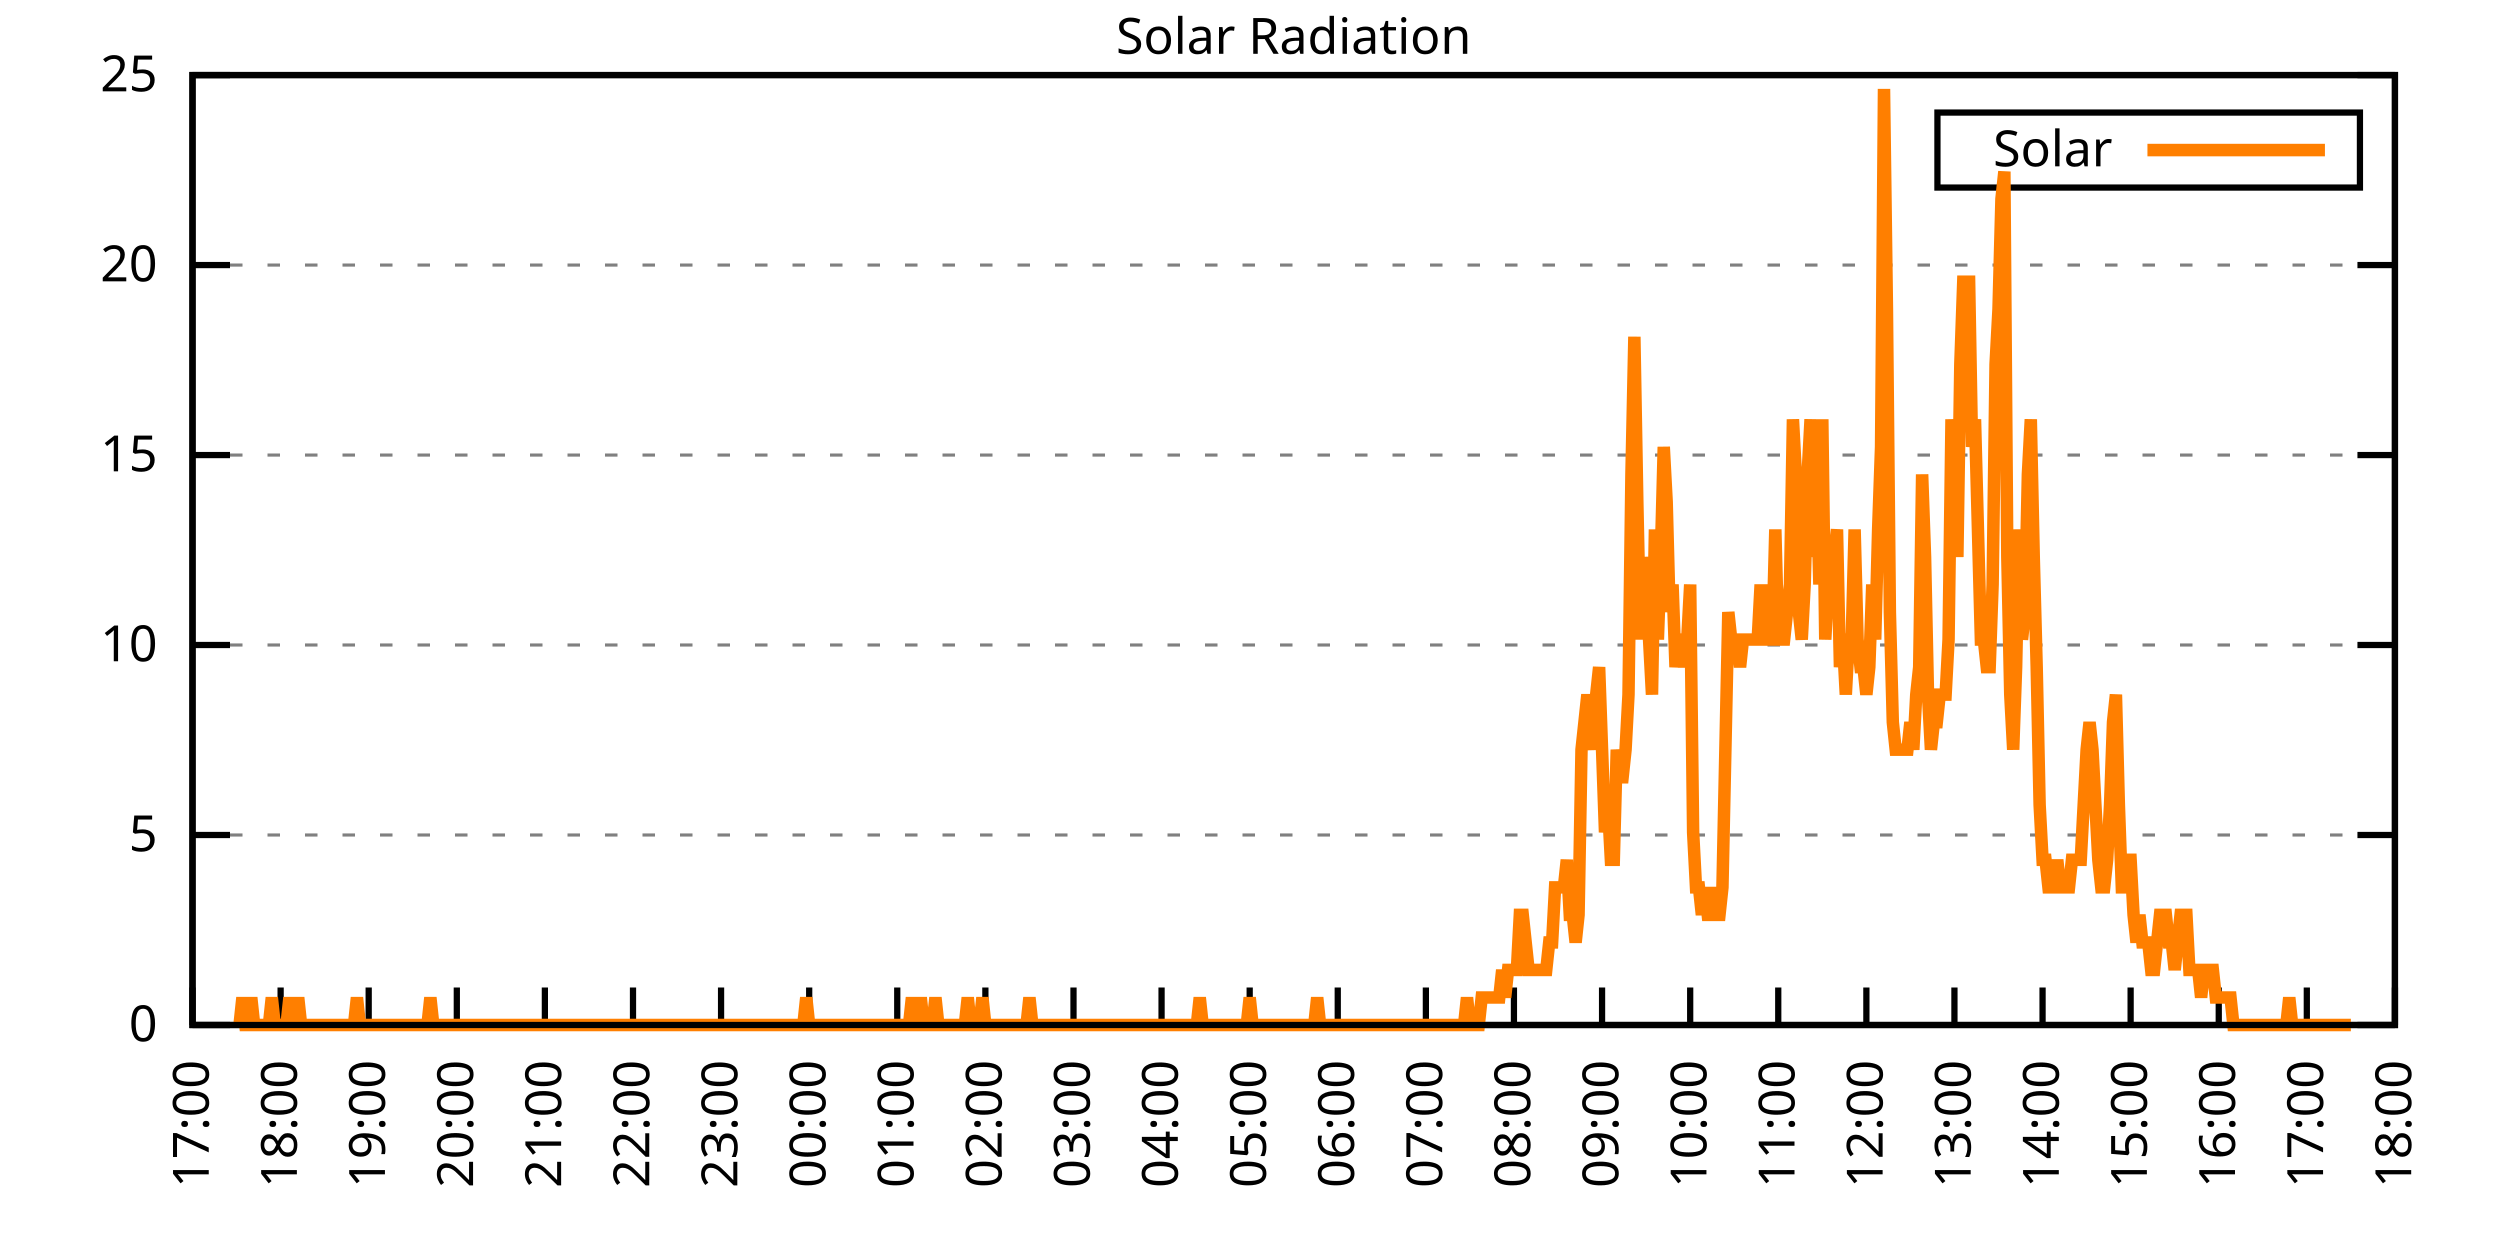
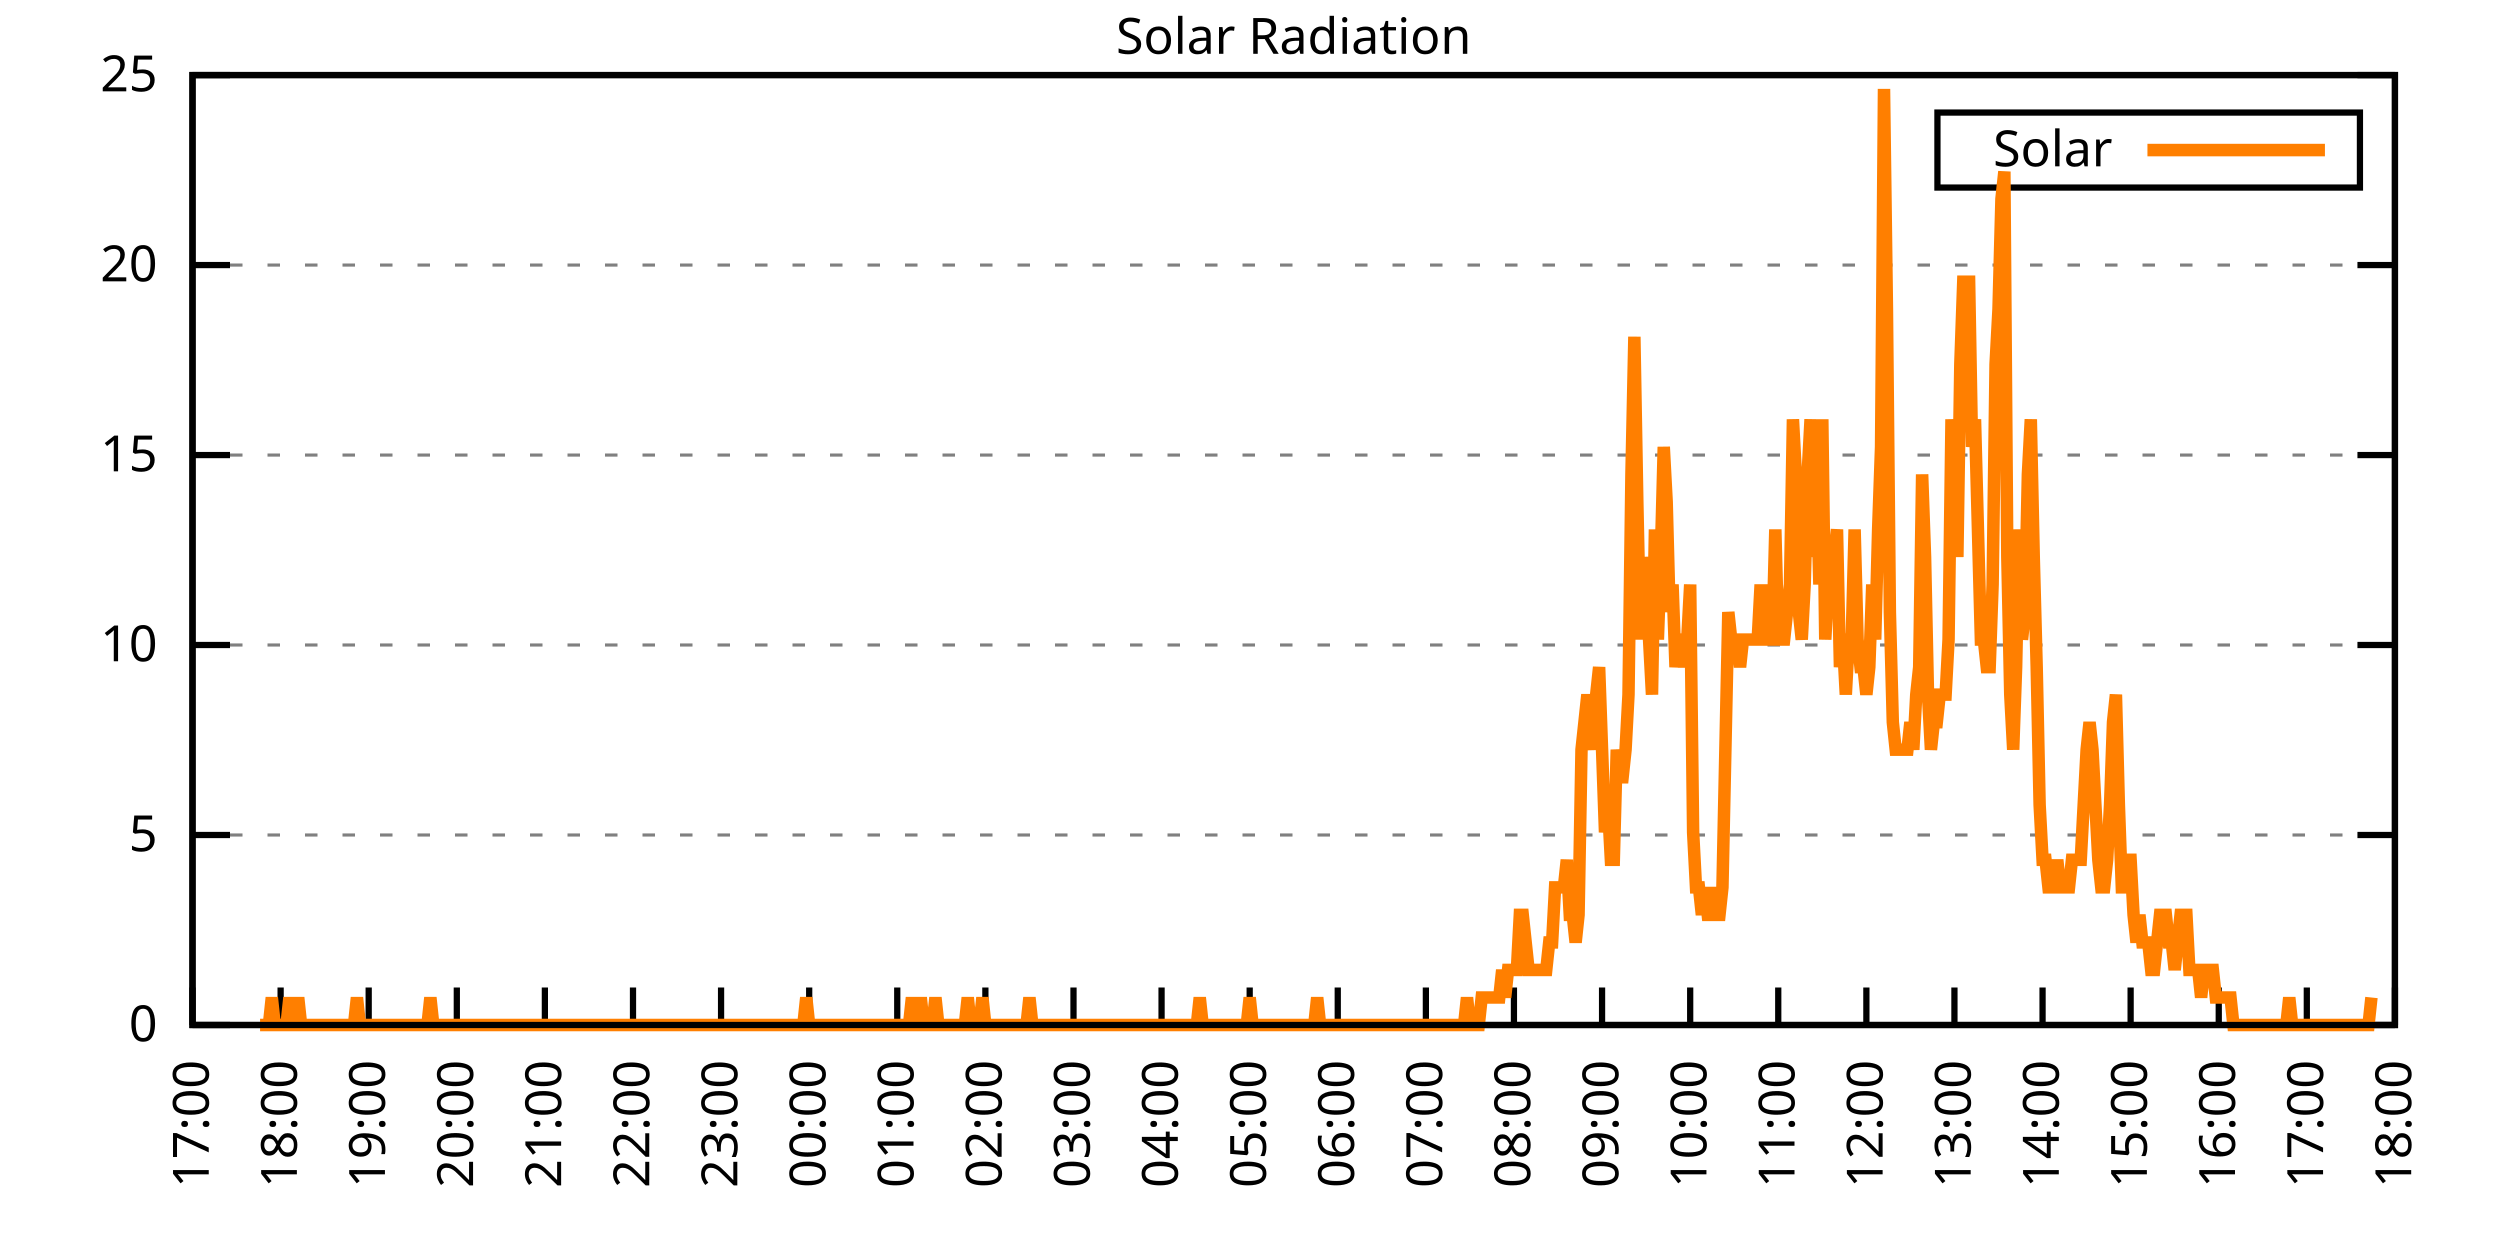
<svg xmlns="http://www.w3.org/2000/svg" xmlns:xlink="http://www.w3.org/1999/xlink" width="400" height="200" viewBox="0 0 400 200">
  <g id="gnuplot_canvas">
    <rect x="0" y="0" width="400" height="200" fill="none" />
    <defs>
      <circle id="gpDot" r="0.5" stroke-width="0.5" stroke="currentColor" />
      <path id="gpPt0" stroke-width="0.333" stroke="currentColor" d="M-1,0 h2 M0,-1 v2" />
      <path id="gpPt1" stroke-width="0.333" stroke="currentColor" d="M-1,-1 L1,1 M1,-1 L-1,1" />
      <path id="gpPt2" stroke-width="0.333" stroke="currentColor" d="M-1,0 L1,0 M0,-1 L0,1 M-1,-1 L1,1 M-1,1 L1,-1" />
      <rect id="gpPt3" stroke-width="0.333" stroke="currentColor" x="-1" y="-1" width="2" height="2" />
      <rect id="gpPt4" stroke-width="0.333" stroke="currentColor" fill="currentColor" x="-1" y="-1" width="2" height="2" />
      <circle id="gpPt5" stroke-width="0.333" stroke="currentColor" cx="0" cy="0" r="1" />
      <use xlink:href="#gpPt5" id="gpPt6" fill="currentColor" stroke="none" />
      <path id="gpPt7" stroke-width="0.333" stroke="currentColor" d="M0,-1.33 L-1.33,0.67 L1.33,0.67 z" />
      <use xlink:href="#gpPt7" id="gpPt8" fill="currentColor" stroke="none" />
      <use xlink:href="#gpPt7" id="gpPt9" stroke="currentColor" transform="rotate(180)" />
      <use xlink:href="#gpPt9" id="gpPt10" fill="currentColor" stroke="none" />
      <use xlink:href="#gpPt3" id="gpPt11" stroke="currentColor" transform="rotate(45)" />
      <use xlink:href="#gpPt11" id="gpPt12" fill="currentColor" stroke="none" />
      <path id="gpPt13" stroke-width="0.333" stroke="currentColor" d="M0,1.330 L1.265,0.411 L0.782,-1.067 L-0.782,-1.076 L-1.265,0.411 z" />
      <use xlink:href="#gpPt13" id="gpPt14" fill="currentColor" stroke="none" />
      <filter id="textbox" filterUnits="objectBoundingBox" x="0" y="0" height="1" width="1">
        <feFlood flood-color="white" flood-opacity="1" result="bgnd" />
        <feComposite in="SourceGraphic" in2="bgnd" operator="atop" />
      </filter>
      <filter id="greybox" filterUnits="objectBoundingBox" x="0" y="0" height="1" width="1">
        <feFlood flood-color="lightgrey" flood-opacity="1" result="grey" />
        <feComposite in="SourceGraphic" in2="grey" operator="atop" />
      </filter>
    </defs>
    <g fill="none" color="white" stroke="currentColor" stroke-width="1.00" stroke-linecap="butt" stroke-linejoin="miter">
</g>
    <g fill="none" color="black" stroke="currentColor" stroke-width="1.00" stroke-linecap="butt" stroke-linejoin="miter">
      <g stroke="none" shape-rendering="crispEdges">
        <polygon fill="rgb(255, 255, 255)" points="30.80,164.00 383.18,164.00 383.18,12.02 30.80,12.02 " />
      </g>
    </g>
    <g fill="none" color="black" stroke="currentColor" stroke-width="1.00" stroke-linecap="butt" stroke-linejoin="miter">
</g>
    <g fill="none" color="black" stroke="black" stroke-width="0.50" stroke-linecap="butt" stroke-linejoin="miter">
</g>
    <g fill="none" color="gray" stroke="currentColor" stroke-width="0.50" stroke-linecap="butt" stroke-linejoin="miter">
      <path stroke="gray" stroke-dasharray="2,4" class="gridline" d="M30.80,164.00 L383.19,164.00  " />
    </g>
    <g fill="none" color="gray" stroke="gray" stroke-width="1.00" stroke-linecap="butt" stroke-linejoin="miter">
</g>
    <g fill="none" color="black" stroke="currentColor" stroke-width="1.00" stroke-linecap="butt" stroke-linejoin="miter">
      <path stroke="black" d="M30.80,164.00 L36.80,164.00 M383.19,164.00 L377.19,164.00  " />
      <g transform="translate(25.20,166.60)" stroke="none" fill="black" font-family="Sans" font-size="8.00" text-anchor="end">
        <text>
          <tspan font-family="Sans"> 0</tspan>
        </text>
      </g>
    </g>
    <g fill="none" color="black" stroke="currentColor" stroke-width="1.00" stroke-linecap="butt" stroke-linejoin="miter">
</g>
    <g fill="none" color="black" stroke="black" stroke-width="0.50" stroke-linecap="butt" stroke-linejoin="miter">
</g>
    <g fill="none" color="gray" stroke="currentColor" stroke-width="0.50" stroke-linecap="butt" stroke-linejoin="miter">
      <path stroke="gray" stroke-dasharray="2,4" class="gridline" d="M30.80,133.60 L383.19,133.60  " />
    </g>
    <g fill="none" color="gray" stroke="gray" stroke-width="1.00" stroke-linecap="butt" stroke-linejoin="miter">
</g>
    <g fill="none" color="black" stroke="currentColor" stroke-width="1.00" stroke-linecap="butt" stroke-linejoin="miter">
      <path stroke="black" d="M30.80,133.60 L36.80,133.60 M383.19,133.60 L377.19,133.60  " />
      <g transform="translate(25.20,136.20)" stroke="none" fill="black" font-family="Sans" font-size="8.00" text-anchor="end">
        <text>
          <tspan font-family="Sans"> 5</tspan>
        </text>
      </g>
    </g>
    <g fill="none" color="black" stroke="currentColor" stroke-width="1.00" stroke-linecap="butt" stroke-linejoin="miter">
</g>
    <g fill="none" color="black" stroke="black" stroke-width="0.50" stroke-linecap="butt" stroke-linejoin="miter">
</g>
    <g fill="none" color="gray" stroke="currentColor" stroke-width="0.50" stroke-linecap="butt" stroke-linejoin="miter">
      <path stroke="gray" stroke-dasharray="2,4" class="gridline" d="M30.80,103.20 L383.19,103.20  " />
    </g>
    <g fill="none" color="gray" stroke="gray" stroke-width="1.00" stroke-linecap="butt" stroke-linejoin="miter">
</g>
    <g fill="none" color="black" stroke="currentColor" stroke-width="1.00" stroke-linecap="butt" stroke-linejoin="miter">
      <path stroke="black" d="M30.80,103.20 L36.80,103.20 M383.19,103.20 L377.19,103.20  " />
      <g transform="translate(25.20,105.80)" stroke="none" fill="black" font-family="Sans" font-size="8.00" text-anchor="end">
        <text>
          <tspan font-family="Sans"> 10</tspan>
        </text>
      </g>
    </g>
    <g fill="none" color="black" stroke="currentColor" stroke-width="1.00" stroke-linecap="butt" stroke-linejoin="miter">
</g>
    <g fill="none" color="black" stroke="black" stroke-width="0.50" stroke-linecap="butt" stroke-linejoin="miter">
</g>
    <g fill="none" color="gray" stroke="currentColor" stroke-width="0.50" stroke-linecap="butt" stroke-linejoin="miter">
      <path stroke="gray" stroke-dasharray="2,4" class="gridline" d="M30.80,72.81 L383.19,72.81  " />
    </g>
    <g fill="none" color="gray" stroke="gray" stroke-width="1.00" stroke-linecap="butt" stroke-linejoin="miter">
</g>
    <g fill="none" color="black" stroke="currentColor" stroke-width="1.00" stroke-linecap="butt" stroke-linejoin="miter">
      <path stroke="black" d="M30.80,72.81 L36.80,72.81 M383.19,72.81 L377.19,72.81  " />
      <g transform="translate(25.20,75.41)" stroke="none" fill="black" font-family="Sans" font-size="8.00" text-anchor="end">
        <text>
          <tspan font-family="Sans"> 15</tspan>
        </text>
      </g>
    </g>
    <g fill="none" color="black" stroke="currentColor" stroke-width="1.00" stroke-linecap="butt" stroke-linejoin="miter">
</g>
    <g fill="none" color="black" stroke="black" stroke-width="0.50" stroke-linecap="butt" stroke-linejoin="miter">
</g>
    <g fill="none" color="gray" stroke="currentColor" stroke-width="0.50" stroke-linecap="butt" stroke-linejoin="miter">
      <path stroke="gray" stroke-dasharray="2,4" class="gridline" d="M30.80,42.41 L383.19,42.41  " />
    </g>
    <g fill="none" color="gray" stroke="gray" stroke-width="1.00" stroke-linecap="butt" stroke-linejoin="miter">
</g>
    <g fill="none" color="black" stroke="currentColor" stroke-width="1.00" stroke-linecap="butt" stroke-linejoin="miter">
      <path stroke="black" d="M30.80,42.41 L36.80,42.41 M383.19,42.41 L377.19,42.41  " />
      <g transform="translate(25.20,45.01)" stroke="none" fill="black" font-family="Sans" font-size="8.00" text-anchor="end">
        <text>
          <tspan font-family="Sans"> 20</tspan>
        </text>
      </g>
    </g>
    <g fill="none" color="black" stroke="currentColor" stroke-width="1.00" stroke-linecap="butt" stroke-linejoin="miter">
</g>
    <g fill="none" color="black" stroke="black" stroke-width="0.50" stroke-linecap="butt" stroke-linejoin="miter">
</g>
    <g fill="none" color="gray" stroke="currentColor" stroke-width="0.50" stroke-linecap="butt" stroke-linejoin="miter">
      <path stroke="gray" stroke-dasharray="2,4" class="gridline" d="M30.80,12.01 L383.19,12.01  " />
    </g>
    <g fill="none" color="gray" stroke="gray" stroke-width="1.00" stroke-linecap="butt" stroke-linejoin="miter">
</g>
    <g fill="none" color="black" stroke="currentColor" stroke-width="1.00" stroke-linecap="butt" stroke-linejoin="miter">
      <path stroke="black" d="M30.80,12.01 L36.80,12.01 M383.19,12.01 L377.19,12.01  " />
      <g transform="translate(25.20,14.61)" stroke="none" fill="black" font-family="Sans" font-size="8.00" text-anchor="end">
        <text>
          <tspan font-family="Sans"> 25</tspan>
        </text>
      </g>
    </g>
    <g fill="none" color="black" stroke="currentColor" stroke-width="1.00" stroke-linecap="butt" stroke-linejoin="miter">
      <path stroke="black" d="M30.80,164.00 L30.80,158.00  " />
      <g transform="translate(33.40,169.60) rotate(270.00)" stroke="none" fill="black" font-family="Sans" font-size="8.00" text-anchor="end">
        <text>
          <tspan font-family="Sans">17:00</tspan>
        </text>
      </g>
    </g>
    <g fill="none" color="black" stroke="currentColor" stroke-width="1.00" stroke-linecap="butt" stroke-linejoin="miter">
      <path stroke="black" d="M44.90,164.00 L44.90,158.00  " />
      <g transform="translate(47.50,169.60) rotate(270.00)" stroke="none" fill="black" font-family="Sans" font-size="8.00" text-anchor="end">
        <text>
          <tspan font-family="Sans">18:00</tspan>
        </text>
      </g>
    </g>
    <g fill="none" color="black" stroke="currentColor" stroke-width="1.00" stroke-linecap="butt" stroke-linejoin="miter">
      <path stroke="black" d="M58.99,164.00 L58.99,158.00  " />
      <g transform="translate(61.59,169.60) rotate(270.00)" stroke="none" fill="black" font-family="Sans" font-size="8.00" text-anchor="end">
        <text>
          <tspan font-family="Sans">19:00</tspan>
        </text>
      </g>
    </g>
    <g fill="none" color="black" stroke="currentColor" stroke-width="1.00" stroke-linecap="butt" stroke-linejoin="miter">
      <path stroke="black" d="M73.09,164.00 L73.09,158.00  " />
      <g transform="translate(75.69,169.60) rotate(270.00)" stroke="none" fill="black" font-family="Sans" font-size="8.00" text-anchor="end">
        <text>
          <tspan font-family="Sans">20:00</tspan>
        </text>
      </g>
    </g>
    <g fill="none" color="black" stroke="currentColor" stroke-width="1.00" stroke-linecap="butt" stroke-linejoin="miter">
      <path stroke="black" d="M87.18,164.00 L87.18,158.00  " />
      <g transform="translate(89.78,169.60) rotate(270.00)" stroke="none" fill="black" font-family="Sans" font-size="8.00" text-anchor="end">
        <text>
          <tspan font-family="Sans">21:00</tspan>
        </text>
      </g>
    </g>
    <g fill="none" color="black" stroke="currentColor" stroke-width="1.00" stroke-linecap="butt" stroke-linejoin="miter">
      <path stroke="black" d="M101.28,164.00 L101.28,158.00  " />
      <g transform="translate(103.88,169.60) rotate(270.00)" stroke="none" fill="black" font-family="Sans" font-size="8.00" text-anchor="end">
        <text>
          <tspan font-family="Sans">22:00</tspan>
        </text>
      </g>
    </g>
    <g fill="none" color="black" stroke="currentColor" stroke-width="1.00" stroke-linecap="butt" stroke-linejoin="miter">
      <path stroke="black" d="M115.37,164.00 L115.37,158.00  " />
      <g transform="translate(117.97,169.60) rotate(270.00)" stroke="none" fill="black" font-family="Sans" font-size="8.00" text-anchor="end">
        <text>
          <tspan font-family="Sans">23:00</tspan>
        </text>
      </g>
    </g>
    <g fill="none" color="black" stroke="currentColor" stroke-width="1.00" stroke-linecap="butt" stroke-linejoin="miter">
      <path stroke="black" d="M129.47,164.00 L129.47,158.00  " />
      <g transform="translate(132.07,169.60) rotate(270.00)" stroke="none" fill="black" font-family="Sans" font-size="8.00" text-anchor="end">
        <text>
          <tspan font-family="Sans">00:00</tspan>
        </text>
      </g>
    </g>
    <g fill="none" color="black" stroke="currentColor" stroke-width="1.00" stroke-linecap="butt" stroke-linejoin="miter">
      <path stroke="black" d="M143.56,164.00 L143.56,158.00  " />
      <g transform="translate(146.16,169.60) rotate(270.00)" stroke="none" fill="black" font-family="Sans" font-size="8.00" text-anchor="end">
        <text>
          <tspan font-family="Sans">01:00</tspan>
        </text>
      </g>
    </g>
    <g fill="none" color="black" stroke="currentColor" stroke-width="1.00" stroke-linecap="butt" stroke-linejoin="miter">
      <path stroke="black" d="M157.66,164.00 L157.66,158.00  " />
      <g transform="translate(160.26,169.60) rotate(270.00)" stroke="none" fill="black" font-family="Sans" font-size="8.00" text-anchor="end">
        <text>
          <tspan font-family="Sans">02:00</tspan>
        </text>
      </g>
    </g>
    <g fill="none" color="black" stroke="currentColor" stroke-width="1.00" stroke-linecap="butt" stroke-linejoin="miter">
      <path stroke="black" d="M171.76,164.00 L171.76,158.00  " />
      <g transform="translate(174.36,169.60) rotate(270.00)" stroke="none" fill="black" font-family="Sans" font-size="8.00" text-anchor="end">
        <text>
          <tspan font-family="Sans">03:00</tspan>
        </text>
      </g>
    </g>
    <g fill="none" color="black" stroke="currentColor" stroke-width="1.00" stroke-linecap="butt" stroke-linejoin="miter">
      <path stroke="black" d="M185.85,164.00 L185.85,158.00  " />
      <g transform="translate(188.45,169.60) rotate(270.00)" stroke="none" fill="black" font-family="Sans" font-size="8.00" text-anchor="end">
        <text>
          <tspan font-family="Sans">04:00</tspan>
        </text>
      </g>
    </g>
    <g fill="none" color="black" stroke="currentColor" stroke-width="1.00" stroke-linecap="butt" stroke-linejoin="miter">
      <path stroke="black" d="M199.95,164.00 L199.95,158.00  " />
      <g transform="translate(202.55,169.60) rotate(270.00)" stroke="none" fill="black" font-family="Sans" font-size="8.00" text-anchor="end">
        <text>
          <tspan font-family="Sans">05:00</tspan>
        </text>
      </g>
    </g>
    <g fill="none" color="black" stroke="currentColor" stroke-width="1.00" stroke-linecap="butt" stroke-linejoin="miter">
      <path stroke="black" d="M214.04,164.00 L214.04,158.00  " />
      <g transform="translate(216.64,169.60) rotate(270.00)" stroke="none" fill="black" font-family="Sans" font-size="8.00" text-anchor="end">
        <text>
          <tspan font-family="Sans">06:00</tspan>
        </text>
      </g>
    </g>
    <g fill="none" color="black" stroke="currentColor" stroke-width="1.00" stroke-linecap="butt" stroke-linejoin="miter">
      <path stroke="black" d="M228.14,164.00 L228.14,158.00  " />
      <g transform="translate(230.74,169.60) rotate(270.00)" stroke="none" fill="black" font-family="Sans" font-size="8.00" text-anchor="end">
        <text>
          <tspan font-family="Sans">07:00</tspan>
        </text>
      </g>
    </g>
    <g fill="none" color="black" stroke="currentColor" stroke-width="1.00" stroke-linecap="butt" stroke-linejoin="miter">
      <path stroke="black" d="M242.23,164.00 L242.23,158.00  " />
      <g transform="translate(244.83,169.60) rotate(270.00)" stroke="none" fill="black" font-family="Sans" font-size="8.00" text-anchor="end">
        <text>
          <tspan font-family="Sans">08:00</tspan>
        </text>
      </g>
    </g>
    <g fill="none" color="black" stroke="currentColor" stroke-width="1.00" stroke-linecap="butt" stroke-linejoin="miter">
      <path stroke="black" d="M256.33,164.00 L256.33,158.00  " />
      <g transform="translate(258.93,169.60) rotate(270.00)" stroke="none" fill="black" font-family="Sans" font-size="8.00" text-anchor="end">
        <text>
          <tspan font-family="Sans">09:00</tspan>
        </text>
      </g>
    </g>
    <g fill="none" color="black" stroke="currentColor" stroke-width="1.00" stroke-linecap="butt" stroke-linejoin="miter">
      <path stroke="black" d="M270.43,164.00 L270.43,158.00  " />
      <g transform="translate(273.03,169.60) rotate(270.00)" stroke="none" fill="black" font-family="Sans" font-size="8.00" text-anchor="end">
        <text>
          <tspan font-family="Sans">10:00</tspan>
        </text>
      </g>
    </g>
    <g fill="none" color="black" stroke="currentColor" stroke-width="1.00" stroke-linecap="butt" stroke-linejoin="miter">
      <path stroke="black" d="M284.52,164.00 L284.52,158.00  " />
      <g transform="translate(287.12,169.60) rotate(270.00)" stroke="none" fill="black" font-family="Sans" font-size="8.00" text-anchor="end">
        <text>
          <tspan font-family="Sans">11:00</tspan>
        </text>
      </g>
    </g>
    <g fill="none" color="black" stroke="currentColor" stroke-width="1.00" stroke-linecap="butt" stroke-linejoin="miter">
      <path stroke="black" d="M298.62,164.00 L298.62,158.00  " />
      <g transform="translate(301.22,169.60) rotate(270.00)" stroke="none" fill="black" font-family="Sans" font-size="8.00" text-anchor="end">
        <text>
          <tspan font-family="Sans">12:00</tspan>
        </text>
      </g>
    </g>
    <g fill="none" color="black" stroke="currentColor" stroke-width="1.00" stroke-linecap="butt" stroke-linejoin="miter">
      <path stroke="black" d="M312.71,164.00 L312.71,158.00  " />
      <g transform="translate(315.31,169.60) rotate(270.00)" stroke="none" fill="black" font-family="Sans" font-size="8.00" text-anchor="end">
        <text>
          <tspan font-family="Sans">13:00</tspan>
        </text>
      </g>
    </g>
    <g fill="none" color="black" stroke="currentColor" stroke-width="1.00" stroke-linecap="butt" stroke-linejoin="miter">
      <path stroke="black" d="M326.81,164.00 L326.81,158.00  " />
      <g transform="translate(329.41,169.60) rotate(270.00)" stroke="none" fill="black" font-family="Sans" font-size="8.00" text-anchor="end">
        <text>
          <tspan font-family="Sans">14:00</tspan>
        </text>
      </g>
    </g>
    <g fill="none" color="black" stroke="currentColor" stroke-width="1.00" stroke-linecap="butt" stroke-linejoin="miter">
      <path stroke="black" d="M340.90,164.00 L340.90,158.00  " />
      <g transform="translate(343.50,169.60) rotate(270.00)" stroke="none" fill="black" font-family="Sans" font-size="8.00" text-anchor="end">
        <text>
          <tspan font-family="Sans">15:00</tspan>
        </text>
      </g>
    </g>
    <g fill="none" color="black" stroke="currentColor" stroke-width="1.00" stroke-linecap="butt" stroke-linejoin="miter">
      <path stroke="black" d="M355.00,164.00 L355.00,158.00  " />
      <g transform="translate(357.60,169.60) rotate(270.00)" stroke="none" fill="black" font-family="Sans" font-size="8.00" text-anchor="end">
        <text>
          <tspan font-family="Sans">16:00</tspan>
        </text>
      </g>
    </g>
    <g fill="none" color="black" stroke="currentColor" stroke-width="1.00" stroke-linecap="butt" stroke-linejoin="miter">
      <path stroke="black" d="M369.09,164.00 L369.09,158.00  " />
      <g transform="translate(371.69,169.60) rotate(270.00)" stroke="none" fill="black" font-family="Sans" font-size="8.00" text-anchor="end">
        <text>
          <tspan font-family="Sans">17:00</tspan>
        </text>
      </g>
    </g>
    <g fill="none" color="black" stroke="currentColor" stroke-width="1.00" stroke-linecap="butt" stroke-linejoin="miter">
      <path stroke="black" d="M383.19,164.00 L383.19,158.00  " />
      <g transform="translate(385.79,169.60) rotate(270.00)" stroke="none" fill="black" font-family="Sans" font-size="8.00" text-anchor="end">
        <text>
          <tspan font-family="Sans">18:00</tspan>
        </text>
      </g>
    </g>
    <g fill="none" color="black" stroke="currentColor" stroke-width="1.00" stroke-linecap="butt" stroke-linejoin="miter">
</g>
    <g fill="none" color="black" stroke="currentColor" stroke-width="1.00" stroke-linecap="butt" stroke-linejoin="miter">
      <path stroke="black" d="M30.80,12.01 L30.80,164.00 L383.19,164.00 L383.19,12.01 L30.80,12.01 Z  " />
    </g>
    <g fill="none" color="black" stroke="currentColor" stroke-width="1.00" stroke-linecap="butt" stroke-linejoin="miter">
</g>
    <g fill="none" color="black" stroke="currentColor" stroke-width="1.00" stroke-linecap="butt" stroke-linejoin="miter">
      <path stroke="black" d="M309.99,30.01 L309.99,18.01 L377.59,18.01 L377.59,30.01 L309.99,30.01 Z  " />
    </g>
    <g id="Solar_Radiation_plot_1">
      <g fill="none" color="white" stroke="black" stroke-width="2.00" stroke-linecap="butt" stroke-linejoin="miter">
</g>
      <g fill="none" color="black" stroke="currentColor" stroke-width="2.00" stroke-linecap="butt" stroke-linejoin="miter">
        <g transform="translate(337.99,26.61)" stroke="none" fill="black" font-family="Sans" font-size="8.00" text-anchor="end">
          <text>
            <tspan font-family="Sans">Solar</tspan>
          </text>
        </g>
      </g>
      <g fill="none" color="black" stroke="currentColor" stroke-width="2.00" stroke-linecap="butt" stroke-linejoin="miter">
-         <path stroke="rgb(255, 127,   0)" d="M343.59,24.01 L371.99,24.01 M38.32,164.00 L38.79,159.60 L39.26,164.00 L39.73,164.00 L40.20,159.60 L40.67,164.00   L41.14,164.00 L41.61,164.00 L42.08,164.00 L42.55,164.00 L43.02,164.00 L43.49,159.60 L43.96,164.00 L44.43,164.00   L44.90,164.00 L45.37,164.00 L45.84,164.00 L46.31,159.60 L46.78,164.00 L47.24,164.00 L47.71,159.60 L48.18,164.00   L48.65,164.00 L49.12,164.00 L49.59,164.00 L50.06,164.00 L50.53,164.00 L51.00,164.00 L51.47,164.00 L51.94,164.00   L52.41,164.00 L52.88,164.00 L53.35,164.00 L53.82,164.00 L54.29,164.00 L54.76,164.00 L55.23,164.00 L55.70,164.00   L56.17,164.00 L56.64,164.00 L57.11,159.60 L57.58,164.00 L58.05,164.00 L58.52,164.00 L58.99,164.00 L59.46,164.00   L59.93,164.00 L60.40,164.00 L60.87,164.00 L61.34,164.00 L61.81,164.00 L62.28,164.00 L62.75,164.00 L63.22,164.00   L63.69,164.00 L64.16,164.00 L64.63,164.00 L65.10,164.00 L65.57,164.00 L66.04,164.00 L66.51,164.00 L66.98,164.00   L67.45,164.00 L67.92,164.00 L68.39,164.00 L68.86,159.60 L69.33,164.00 L69.80,164.00 L70.27,164.00 L70.74,164.00   L71.21,164.00 L71.68,164.00 L72.15,164.00 L72.62,164.00 L73.09,164.00 L73.56,164.00 L74.03,164.00 L74.50,164.00   L74.97,164.00 L75.44,164.00 L75.91,164.00 L76.38,164.00 L76.85,164.00 L77.32,164.00 L77.79,164.00 L78.26,164.00   L78.73,164.00 L79.19,164.00 L79.66,164.00 L80.13,164.00 L80.60,164.00 L81.07,164.00 L81.54,164.00 L82.01,164.00   L82.48,164.00 L82.95,164.00 L83.42,164.00 L83.89,164.00 L84.36,164.00 L84.83,164.00 L85.30,164.00 L85.77,164.00   L86.24,164.00 L86.71,164.00 L87.18,164.00 L87.65,164.00 L88.12,164.00 L88.59,164.00 L89.06,164.00 L89.53,164.00   L90.00,164.00 L90.47,164.00 L90.94,164.00 L91.41,164.00 L91.88,164.00 L92.35,164.00 L92.82,164.00 L93.29,164.00   L93.76,164.00 L94.23,164.00 L94.70,164.00 L95.17,164.00 L95.64,164.00 L96.11,164.00 L96.58,164.00 L97.05,164.00   L97.52,164.00 L97.99,164.00 L98.46,164.00 L98.93,164.00 L99.40,164.00 L99.87,164.00 L100.34,164.00 L100.81,164.00   L101.28,164.00 L101.75,164.00 L102.22,164.00 L102.69,164.00 L103.16,164.00 L103.63,164.00 L104.10,164.00 L104.57,164.00   L105.04,164.00 L105.51,164.00 L105.98,164.00 L106.45,164.00 L106.92,164.00 L107.39,164.00 L107.86,164.00 L108.33,164.00   L108.80,164.00 L109.27,164.00 L109.74,164.00 L110.21,164.00 L110.68,164.00 L111.14,164.00 L111.61,164.00 L112.08,164.00   L112.55,164.00 L113.02,164.00 L113.49,164.00 L113.96,164.00 L114.43,164.00 L114.90,164.00 L115.37,164.00 L115.84,164.00   L116.31,164.00 L116.78,164.00 L117.25,164.00 L117.72,164.00 L118.19,164.00 L118.66,164.00 L119.13,164.00 L119.60,164.00   L120.07,164.00 L120.54,164.00 L121.01,164.00 L121.48,164.00 L121.95,164.00 L122.42,164.00 L122.89,164.00 L123.36,164.00   L123.83,164.00 L124.30,164.00 L124.77,164.00 L125.24,164.00 L125.71,164.00 L126.18,164.00 L126.65,164.00 L127.12,164.00   L127.59,164.00 L128.06,164.00 L128.53,164.00 L129.00,159.60 L129.47,164.00 L129.94,164.00 L130.41,164.00 L130.88,164.00   L131.35,164.00 L131.82,164.00 L132.29,164.00 L132.76,164.00 L133.23,164.00 L133.70,164.00 L134.17,164.00 L134.64,164.00   L135.11,164.00 L135.58,164.00 L136.05,164.00 L136.52,164.00 L136.99,164.00 L137.46,164.00 L137.93,164.00 L138.40,164.00   L138.87,164.00 L139.34,164.00 L139.81,164.00 L140.28,164.00 L140.75,164.00 L141.22,164.00 L141.69,164.00 L142.16,164.00   L142.63,164.00 L143.09,164.00 L143.56,164.00 L144.03,164.00 L144.50,164.00 L144.97,164.00 L145.44,164.00 L145.91,159.60   L146.38,164.00 L146.85,164.00 L147.32,159.60 L147.79,164.00 L148.26,164.00 L148.73,164.00 L149.20,164.00 L149.67,159.60   L150.14,164.00 L150.61,164.00 L151.08,164.00 L151.55,164.00 L152.02,164.00 L152.49,164.00 L152.96,164.00 L153.43,164.00   L153.90,164.00 L154.37,164.00 L154.84,159.60 L155.31,164.00 L155.78,164.00 L156.25,164.00 L156.72,164.00 L157.19,159.60   L157.66,164.00 L158.13,164.00 L158.60,164.00 L159.07,164.00 L159.54,164.00 L160.01,164.00 L160.48,164.00 L160.95,164.00   L161.42,164.00 L161.89,164.00 L162.36,164.00 L162.83,164.00 L163.30,164.00 L163.77,164.00 L164.24,164.00 L164.71,159.60   L165.18,164.00 L165.65,164.00 L166.12,164.00 L166.59,164.00 L167.06,164.00 L167.53,164.00 L168.00,164.00 L168.47,164.00   L168.94,164.00 L169.41,164.00 L169.88,164.00 L170.35,164.00 L170.82,164.00 L171.29,164.00 L171.76,164.00 L172.23,164.00   L172.70,164.00 L173.17,164.00 L173.64,164.00 L174.11,164.00 L174.58,164.00 L175.04,164.00 L175.51,164.00 L175.98,164.00   L176.45,164.00 L176.92,164.00 L177.39,164.00 L177.86,164.00 L178.33,164.00 L178.80,164.00 L179.27,164.00 L179.74,164.00   L180.21,164.00 L180.68,164.00 L181.15,164.00 L181.62,164.00 L182.09,164.00 L182.56,164.00 L183.03,164.00 L183.50,164.00   L183.97,164.00 L184.44,164.00 L184.91,164.00 L185.38,164.00 L185.85,164.00 L186.32,164.00 L186.79,164.00 L187.26,164.00   L187.73,164.00 L188.20,164.00 L188.67,164.00 L189.14,164.00 L189.61,164.00 L190.08,164.00 L190.55,164.00 L191.02,164.00   L191.49,164.00 L191.96,159.60 L192.43,164.00 L192.90,164.00 L193.37,164.00 L193.84,164.00 L194.31,164.00 L194.78,164.00   L195.25,164.00 L195.72,164.00 L196.19,164.00 L196.66,164.00 L197.13,164.00 L197.60,164.00 L198.07,164.00 L198.54,164.00   L199.01,164.00 L199.48,164.00 L199.95,159.60 L200.42,164.00 L200.89,164.00 L201.36,164.00 L201.83,164.00 L202.30,164.00   L202.77,164.00 L203.24,164.00 L203.71,164.00 L204.18,164.00 L204.65,164.00 L205.12,164.00 L205.59,164.00 L206.06,164.00   L206.53,164.00 L207.00,164.00 L207.46,164.00 L207.93,164.00 L208.40,164.00 L208.87,164.00 L209.34,164.00 L209.81,164.00   L210.28,164.00 L210.75,159.60 L211.22,164.00 L211.69,164.00 L212.16,164.00 L212.63,164.00 L213.10,164.00 L213.57,164.00   L214.04,164.00 L214.51,164.00 L214.98,164.00 L215.45,164.00 L215.92,164.00 L216.39,164.00 L216.86,164.00 L217.33,164.00   L217.80,164.00 L218.27,164.00 L218.74,164.00 L219.21,164.00 L219.68,164.00 L220.15,164.00 L220.62,164.00 L221.09,164.00   L221.56,164.00 L222.03,164.00 L222.50,164.00 L222.97,164.00 L223.44,164.00 L223.91,164.00 L224.38,164.00 L224.85,164.00   L225.32,164.00 L225.79,164.00 L226.26,164.00 L226.73,164.00 L227.20,164.00 L227.67,164.00 L228.14,164.00 L228.61,164.00   L229.08,164.00 L229.55,164.00 L230.02,164.00 L230.49,164.00 L230.96,164.00 L231.43,164.00 L231.90,164.00 L232.37,164.00   L232.84,164.00 L233.31,164.00 L233.78,164.00 L234.25,164.00 L234.72,159.60 L235.19,164.00 L235.66,164.00 L236.13,164.00   L236.60,164.00 L237.07,159.60 L237.54,159.60 L238.01,159.60 L238.48,159.60 L238.95,159.60 L239.41,159.60 L239.88,159.60   L240.35,155.19 L240.82,159.60 L241.29,155.19 L241.76,155.19 L242.23,155.19 L242.70,155.19 L243.17,146.38 L243.64,146.38   L244.11,150.79 L244.58,155.19 L245.05,155.19 L245.52,155.19 L245.99,155.19 L246.46,155.19 L246.93,155.19 L247.40,155.19   L247.87,150.79 L248.34,150.79 L248.81,141.98 L249.28,141.98 L249.75,141.98 L250.22,141.98 L250.69,137.57 L251.16,146.38   L251.63,146.38 L252.10,150.79 L252.57,146.38 L253.04,119.95 L253.51,115.55 L253.98,111.14 L254.45,115.55 L254.92,119.95   L255.39,111.14 L255.86,106.74 L256.33,119.95 L256.80,133.17 L257.27,128.76 L257.74,137.57 L258.21,137.57 L258.68,119.95   L259.15,124.36 L259.62,124.36 L260.09,119.95 L260.56,111.14 L261.03,75.90 L261.50,53.88 L261.97,80.31 L262.44,102.33   L262.91,89.12 L263.38,97.93 L263.85,102.33 L264.32,111.14 L264.79,84.71 L265.26,102.33 L265.73,89.12 L266.20,71.50   L266.67,80.31 L267.14,97.93 L267.61,93.52 L268.08,106.74 L268.55,102.33 L269.02,102.33 L269.49,106.74 L269.96,102.33   L270.43,93.52 L270.90,133.17 L271.36,141.98 L271.83,141.98 L272.30,146.38 L272.77,141.98 L273.24,146.38 L273.71,146.38   L274.18,141.98 L274.65,146.38 L275.12,146.38 L275.59,141.98 L276.06,119.95 L276.53,97.93 L277.00,102.33 L277.47,102.33   L277.94,102.33 L278.41,106.74 L278.88,102.33 L279.35,102.33 L279.82,102.33 L280.29,102.33 L280.76,102.33 L281.23,102.33   L281.70,93.52 L282.17,102.33 L282.64,93.52 L283.11,102.33 L283.58,102.33 L284.05,84.71 L284.52,102.33 L284.99,102.33   L285.46,102.33 L285.93,97.93 L286.40,93.52 L286.87,67.09 L287.34,75.90 L287.81,97.93 L288.28,102.33 L288.75,93.52   L289.22,75.90 L289.69,67.09 L290.16,89.12 L290.63,75.90 L291.10,93.52 L291.57,67.09 L292.04,102.33 L292.51,93.52   L292.98,89.12 L293.45,89.12 L293.92,84.71 L294.39,106.74 L294.86,102.33 L295.33,111.14 L295.80,102.33 L296.27,102.33   L296.74,84.71 L297.21,102.33 L297.68,106.74 L298.15,106.74 L298.62,111.14 L299.09,106.74 L299.56,93.52 L300.03,102.33   L300.50,84.71 L300.97,71.50 L301.44,14.23 L301.91,49.47 L302.38,97.93 L302.85,115.55 L303.31,119.95 L303.78,119.95   L304.25,119.95 L304.72,119.95 L305.19,119.95 L305.66,115.55 L306.13,119.95 L306.60,111.14 L307.07,106.74 L307.54,75.90   L308.01,89.12 L308.48,111.14 L308.95,119.95 L309.42,115.55 L309.89,115.55 L310.36,111.14 L310.83,111.14 L311.30,111.14   L311.77,102.33 L312.24,67.09 L312.71,75.90 L313.18,89.12 L313.65,58.28 L314.12,45.07 L314.59,45.07 L315.06,45.07   L315.53,71.50 L316.00,67.09 L316.47,84.71 L316.94,102.33 L317.41,102.33 L317.88,106.74 L318.35,106.74 L318.82,93.52   L319.29,58.28 L319.76,49.47 L320.23,31.85 L320.70,27.45 L321.17,89.12 L321.64,111.14 L322.11,119.95 L322.58,106.74   L323.05,84.71 L323.52,102.33 L323.99,97.93 L324.46,75.90 L324.93,67.09 L325.40,89.12 L325.87,106.74 L326.34,128.76   L326.81,137.57 L327.28,137.57 L327.75,141.98 L328.22,141.98 L328.69,141.98 L329.16,137.57 L329.63,141.98 L330.10,141.98   L330.57,141.98 L331.04,141.98 L331.51,137.57 L331.98,137.57 L332.45,137.57 L332.92,137.57 L333.39,128.76 L333.86,119.95   L334.33,115.55 L334.80,119.95 L335.26,128.76 L335.73,137.57 L336.20,141.98 L336.67,141.98 L337.14,137.57 L337.61,128.76   L338.08,115.55 L338.55,111.14 L339.02,128.76 L339.49,141.98 L339.96,141.98 L340.43,137.57 L340.90,137.57 L341.37,146.38   L341.84,150.79 L342.31,146.38 L342.78,150.79 L343.25,150.79 L343.72,150.79 L344.19,155.19 L344.66,155.19 L345.13,150.79   L345.60,146.38 L346.07,146.38 L346.54,146.38 L347.01,150.79 L347.48,150.79 L347.95,155.19 L348.42,150.79 L348.89,146.38   L349.36,146.38 L349.83,146.38 L350.30,155.19 L350.77,155.19 L351.24,155.19 L351.71,155.19 L352.18,159.60 L352.65,155.19   L353.12,155.19 L353.59,155.19 L354.06,155.19 L354.53,159.60 L355.00,159.60 L355.47,159.60 L355.94,159.60 L356.41,159.60   L356.88,159.60 L357.35,164.00 L357.82,164.00 L358.29,164.00 L358.76,164.00 L359.23,164.00 L359.70,164.00 L360.17,164.00   L360.64,164.00 L361.11,164.00 L361.58,164.00 L362.05,164.00 L362.52,164.00 L362.99,164.00 L363.46,164.00 L363.93,164.00   L364.40,164.00 L364.87,164.00 L365.34,164.00 L365.81,164.00 L366.28,159.60 L366.75,164.00 L367.21,164.00 L367.68,164.00   L368.15,164.00 L368.62,164.00 L369.09,164.00 L369.56,164.00 L370.03,164.00 L370.50,164.00 L370.97,164.00 L371.44,164.00   L371.91,164.00 L372.38,164.00 L372.85,164.00 L373.32,164.00 L373.79,164.00 L374.26,164.00 L374.73,164.00 L375.20,164.00   L375.67,164.00 L376.14,164.00  " />
+         <path stroke="rgb(255, 127,   0)" d="M343.59,24.01 L371.99,24.01 M41.61,164.00 L42.08,164.00 L42.55,164.00 L43.02,164.00 L43.49,159.60 L43.96,164.00   L44.43,164.00 L44.90,164.00 L45.37,164.00 L45.84,164.00 L46.31,159.60 L46.78,164.00 L47.24,164.00 L47.71,159.60   L48.18,164.00 L48.65,164.00 L49.12,164.00 L49.59,164.00 L50.06,164.00 L50.53,164.00 L51.00,164.00 L51.47,164.00   L51.94,164.00 L52.41,164.00 L52.88,164.00 L53.35,164.00 L53.82,164.00 L54.29,164.00 L54.76,164.00 L55.23,164.00   L55.70,164.00 L56.17,164.00 L56.64,164.00 L57.11,159.60 L57.58,164.00 L58.05,164.00 L58.52,164.00 L58.99,164.00   L59.46,164.00 L59.93,164.00 L60.40,164.00 L60.87,164.00 L61.34,164.00 L61.81,164.00 L62.28,164.00 L62.75,164.00   L63.22,164.00 L63.69,164.00 L64.16,164.00 L64.63,164.00 L65.10,164.00 L65.57,164.00 L66.04,164.00 L66.51,164.00   L66.98,164.00 L67.45,164.00 L67.92,164.00 L68.39,164.00 L68.86,159.60 L69.33,164.00 L69.80,164.00 L70.27,164.00   L70.74,164.00 L71.21,164.00 L71.68,164.00 L72.15,164.00 L72.62,164.00 L73.09,164.00 L73.56,164.00 L74.03,164.00   L74.50,164.00 L74.97,164.00 L75.44,164.00 L75.91,164.00 L76.38,164.00 L76.85,164.00 L77.32,164.00 L77.79,164.00   L78.26,164.00 L78.73,164.00 L79.19,164.00 L79.66,164.00 L80.13,164.00 L80.60,164.00 L81.07,164.00 L81.54,164.00   L82.01,164.00 L82.48,164.00 L82.95,164.00 L83.42,164.00 L83.89,164.00 L84.36,164.00 L84.83,164.00 L85.30,164.00   L85.77,164.00 L86.24,164.00 L86.71,164.00 L87.18,164.00 L87.65,164.00 L88.12,164.00 L88.59,164.00 L89.06,164.00   L89.53,164.00 L90.00,164.00 L90.47,164.00 L90.94,164.00 L91.41,164.00 L91.88,164.00 L92.35,164.00 L92.82,164.00   L93.29,164.00 L93.76,164.00 L94.23,164.00 L94.70,164.00 L95.17,164.00 L95.64,164.00 L96.11,164.00 L96.58,164.00   L97.05,164.00 L97.52,164.00 L97.99,164.00 L98.46,164.00 L98.93,164.00 L99.40,164.00 L99.87,164.00 L100.34,164.00   L100.81,164.00 L101.28,164.00 L101.75,164.00 L102.22,164.00 L102.69,164.00 L103.16,164.00 L103.63,164.00 L104.10,164.00   L104.57,164.00 L105.04,164.00 L105.51,164.00 L105.98,164.00 L106.45,164.00 L106.92,164.00 L107.39,164.00 L107.86,164.00   L108.33,164.00 L108.80,164.00 L109.27,164.00 L109.74,164.00 L110.21,164.00 L110.68,164.00 L111.14,164.00 L111.61,164.00   L112.08,164.00 L112.55,164.00 L113.02,164.00 L113.49,164.00 L113.96,164.00 L114.43,164.00 L114.90,164.00 L115.37,164.00   L115.84,164.00 L116.31,164.00 L116.78,164.00 L117.25,164.00 L117.72,164.00 L118.19,164.00 L118.66,164.00 L119.13,164.00   L119.60,164.00 L120.07,164.00 L120.54,164.00 L121.01,164.00 L121.48,164.00 L121.95,164.00 L122.42,164.00 L122.89,164.00   L123.36,164.00 L123.83,164.00 L124.30,164.00 L124.77,164.00 L125.24,164.00 L125.71,164.00 L126.18,164.00 L126.65,164.00   L127.12,164.00 L127.59,164.00 L128.06,164.00 L128.53,164.00 L129.00,159.60 L129.47,164.00 L129.94,164.00 L130.41,164.00   L130.88,164.00 L131.35,164.00 L131.82,164.00 L132.29,164.00 L132.76,164.00 L133.23,164.00 L133.70,164.00 L134.17,164.00   L134.64,164.00 L135.11,164.00 L135.58,164.00 L136.05,164.00 L136.52,164.00 L136.99,164.00 L137.46,164.00 L137.93,164.00   L138.40,164.00 L138.87,164.00 L139.34,164.00 L139.81,164.00 L140.28,164.00 L140.75,164.00 L141.22,164.00 L141.69,164.00   L142.16,164.00 L142.63,164.00 L143.09,164.00 L143.56,164.00 L144.03,164.00 L144.50,164.00 L144.97,164.00 L145.44,164.00   L145.91,159.60 L146.38,164.00 L146.85,164.00 L147.32,159.60 L147.79,164.00 L148.26,164.00 L148.73,164.00 L149.20,164.00   L149.67,159.60 L150.14,164.00 L150.61,164.00 L151.08,164.00 L151.55,164.00 L152.02,164.00 L152.49,164.00 L152.96,164.00   L153.43,164.00 L153.90,164.00 L154.37,164.00 L154.84,159.60 L155.31,164.00 L155.78,164.00 L156.25,164.00 L156.72,164.00   L157.19,159.60 L157.66,164.00 L158.13,164.00 L158.60,164.00 L159.07,164.00 L159.54,164.00 L160.01,164.00 L160.48,164.00   L160.95,164.00 L161.42,164.00 L161.89,164.00 L162.36,164.00 L162.83,164.00 L163.30,164.00 L163.77,164.00 L164.24,164.00   L164.71,159.60 L165.18,164.00 L165.65,164.00 L166.12,164.00 L166.59,164.00 L167.06,164.00 L167.53,164.00 L168.00,164.00   L168.47,164.00 L168.94,164.00 L169.41,164.00 L169.88,164.00 L170.35,164.00 L170.82,164.00 L171.29,164.00 L171.76,164.00   L172.23,164.00 L172.70,164.00 L173.17,164.00 L173.64,164.00 L174.11,164.00 L174.58,164.00 L175.04,164.00 L175.51,164.00   L175.98,164.00 L176.45,164.00 L176.92,164.00 L177.39,164.00 L177.86,164.00 L178.33,164.00 L178.80,164.00 L179.27,164.00   L179.74,164.00 L180.21,164.00 L180.68,164.00 L181.15,164.00 L181.62,164.00 L182.09,164.00 L182.56,164.00 L183.03,164.00   L183.50,164.00 L183.97,164.00 L184.44,164.00 L184.91,164.00 L185.38,164.00 L185.85,164.00 L186.32,164.00 L186.79,164.00   L187.26,164.00 L187.73,164.00 L188.20,164.00 L188.67,164.00 L189.14,164.00 L189.61,164.00 L190.08,164.00 L190.55,164.00   L191.02,164.00 L191.49,164.00 L191.96,159.60 L192.43,164.00 L192.90,164.00 L193.37,164.00 L193.84,164.00 L194.31,164.00   L194.78,164.00 L195.25,164.00 L195.72,164.00 L196.19,164.00 L196.66,164.00 L197.13,164.00 L197.60,164.00 L198.07,164.00   L198.54,164.00 L199.01,164.00 L199.48,164.00 L199.95,159.60 L200.42,164.00 L200.89,164.00 L201.36,164.00 L201.83,164.00   L202.30,164.00 L202.77,164.00 L203.24,164.00 L203.71,164.00 L204.18,164.00 L204.65,164.00 L205.12,164.00 L205.59,164.00   L206.06,164.00 L206.53,164.00 L207.00,164.00 L207.46,164.00 L207.93,164.00 L208.40,164.00 L208.87,164.00 L209.34,164.00   L209.81,164.00 L210.28,164.00 L210.75,159.60 L211.22,164.00 L211.69,164.00 L212.16,164.00 L212.63,164.00 L213.10,164.00   L213.57,164.00 L214.04,164.00 L214.51,164.00 L214.98,164.00 L215.45,164.00 L215.92,164.00 L216.39,164.00 L216.86,164.00   L217.33,164.00 L217.80,164.00 L218.27,164.00 L218.74,164.00 L219.21,164.00 L219.68,164.00 L220.15,164.00 L220.62,164.00   L221.09,164.00 L221.56,164.00 L222.03,164.00 L222.50,164.00 L222.97,164.00 L223.44,164.00 L223.91,164.00 L224.38,164.00   L224.85,164.00 L225.32,164.00 L225.79,164.00 L226.26,164.00 L226.73,164.00 L227.20,164.00 L227.67,164.00 L228.14,164.00   L228.61,164.00 L229.08,164.00 L229.55,164.00 L230.02,164.00 L230.49,164.00 L230.96,164.00 L231.43,164.00 L231.90,164.00   L232.37,164.00 L232.84,164.00 L233.31,164.00 L233.78,164.00 L234.25,164.00 L234.72,159.60 L235.19,164.00 L235.66,164.00   L236.13,164.00 L236.60,164.00 L237.07,159.60 L237.54,159.60 L238.01,159.60 L238.48,159.60 L238.95,159.60 L239.41,159.60   L239.88,159.60 L240.35,155.19 L240.82,159.60 L241.29,155.19 L241.76,155.19 L242.23,155.19 L242.70,155.19 L243.17,146.38   L243.64,146.38 L244.11,150.79 L244.58,155.19 L245.05,155.19 L245.52,155.19 L245.99,155.19 L246.46,155.19 L246.93,155.19   L247.40,155.19 L247.87,150.79 L248.34,150.79 L248.81,141.98 L249.28,141.98 L249.75,141.98 L250.22,141.98 L250.69,137.57   L251.16,146.38 L251.63,146.38 L252.10,150.79 L252.57,146.38 L253.04,119.95 L253.51,115.55 L253.98,111.14 L254.45,115.55   L254.92,119.95 L255.39,111.14 L255.86,106.74 L256.33,119.95 L256.80,133.17 L257.27,128.76 L257.74,137.57 L258.21,137.57   L258.68,119.95 L259.15,124.36 L259.62,124.36 L260.09,119.95 L260.56,111.14 L261.03,75.90 L261.50,53.88 L261.97,80.31   L262.44,102.33 L262.91,89.12 L263.38,97.93 L263.85,102.33 L264.32,111.14 L264.79,84.71 L265.26,102.33 L265.73,89.12   L266.20,71.50 L266.67,80.31 L267.14,97.93 L267.61,93.52 L268.08,106.74 L268.55,102.33 L269.02,102.33 L269.49,106.74   L269.96,102.33 L270.43,93.52 L270.90,133.17 L271.36,141.98 L271.83,141.98 L272.30,146.38 L272.77,141.98 L273.24,146.38   L273.71,146.38 L274.18,141.98 L274.65,146.38 L275.12,146.38 L275.59,141.98 L276.06,119.95 L276.53,97.93 L277.00,102.33   L277.47,102.33 L277.94,102.33 L278.41,106.74 L278.88,102.33 L279.35,102.33 L279.82,102.33 L280.29,102.33 L280.76,102.33   L281.23,102.33 L281.70,93.52 L282.17,102.33 L282.64,93.52 L283.11,102.33 L283.58,102.33 L284.05,84.71 L284.52,102.33   L284.99,102.33 L285.46,102.33 L285.93,97.93 L286.40,93.52 L286.87,67.09 L287.34,75.90 L287.81,97.93 L288.28,102.33   L288.75,93.52 L289.22,75.90 L289.69,67.09 L290.16,89.12 L290.63,75.90 L291.10,93.52 L291.57,67.09 L292.04,102.33   L292.51,93.52 L292.98,89.12 L293.45,89.12 L293.92,84.71 L294.39,106.74 L294.86,102.33 L295.33,111.14 L295.80,102.33   L296.27,102.33 L296.74,84.71 L297.21,102.33 L297.68,106.74 L298.15,106.74 L298.62,111.14 L299.09,106.74 L299.56,93.52   L300.03,102.33 L300.50,84.71 L300.97,71.50 L301.44,14.23 L301.91,49.47 L302.38,97.93 L302.85,115.55 L303.31,119.95   L303.78,119.95 L304.25,119.95 L304.72,119.95 L305.19,119.95 L305.66,115.55 L306.13,119.95 L306.60,111.14 L307.07,106.74   L307.54,75.90 L308.01,89.12 L308.48,111.14 L308.95,119.95 L309.42,115.55 L309.89,115.55 L310.36,111.14 L310.83,111.14   L311.30,111.14 L311.77,102.33 L312.24,67.09 L312.71,75.90 L313.18,89.12 L313.65,58.28 L314.12,45.07 L314.59,45.07   L315.06,45.07 L315.53,71.50 L316.00,67.09 L316.47,84.71 L316.94,102.33 L317.41,102.33 L317.88,106.74 L318.35,106.74   L318.82,93.52 L319.29,58.28 L319.76,49.47 L320.23,31.85 L320.70,27.45 L321.17,89.12 L321.64,111.14 L322.11,119.95   L322.58,106.74 L323.05,84.71 L323.52,102.33 L323.99,97.93 L324.46,75.90 L324.93,67.09 L325.40,89.12 L325.87,106.74   L326.34,128.76 L326.81,137.57 L327.28,137.57 L327.75,141.98 L328.22,141.98 L328.69,141.98 L329.16,137.57 L329.63,141.98   L330.10,141.98 L330.57,141.98 L331.04,141.98 L331.51,137.57 L331.98,137.57 L332.45,137.57 L332.92,137.57 L333.39,128.76   L333.86,119.95 L334.33,115.55 L334.80,119.95 L335.26,128.76 L335.73,137.57 L336.20,141.98 L336.67,141.98 L337.14,137.57   L337.61,128.76 L338.08,115.55 L338.55,111.14 L339.02,128.76 L339.49,141.98 L339.96,141.98 L340.43,137.57 L340.90,137.57   L341.37,146.38 L341.84,150.79 L342.31,146.38 L342.78,150.79 L343.25,150.79 L343.72,150.79 L344.19,155.19 L344.66,155.19   L345.13,150.79 L345.60,146.38 L346.07,146.38 L346.54,146.38 L347.01,150.79 L347.48,150.79 L347.95,155.19 L348.42,150.79   L348.89,146.38 L349.36,146.38 L349.83,146.38 L350.30,155.19 L350.77,155.19 L351.24,155.19 L351.71,155.19 L352.18,159.60   L352.65,155.19 L353.12,155.19 L353.59,155.19 L354.06,155.19 L354.53,159.60 L355.00,159.60 L355.47,159.60 L355.94,159.60   L356.41,159.60 L356.88,159.60 L357.35,164.00 L357.82,164.00 L358.29,164.00 L358.76,164.00 L359.23,164.00 L359.70,164.00   L360.17,164.00 L360.64,164.00 L361.11,164.00 L361.58,164.00 L362.05,164.00 L362.52,164.00 L362.99,164.00 L363.46,164.00   L363.93,164.00 L364.40,164.00 L364.87,164.00 L365.34,164.00 L365.81,164.00 L366.28,159.60 L366.75,164.00 L367.21,164.00   L367.68,164.00 L368.15,164.00 L368.62,164.00 L369.09,164.00 L369.56,164.00 L370.03,164.00 L370.50,164.00 L370.97,164.00   L371.44,164.00 L371.91,164.00 L372.38,164.00 L372.85,164.00 L373.32,164.00 L373.79,164.00 L374.26,164.00 L374.73,164.00   L375.20,164.00 L375.67,164.00 L376.14,164.00 L376.61,164.00 L377.08,164.00 L377.55,164.00 L378.02,164.00 L378.49,164.00   L378.96,164.00 L379.43,159.60  " />
      </g>
    </g>
    <g fill="none" color="black" stroke="currentColor" stroke-width="2.00" stroke-linecap="butt" stroke-linejoin="miter">
</g>
    <g fill="none" color="black" stroke="black" stroke-width="1.00" stroke-linecap="butt" stroke-linejoin="miter">
</g>
    <g fill="none" color="black" stroke="currentColor" stroke-width="1.00" stroke-linecap="butt" stroke-linejoin="miter">
      <path stroke="black" d="M30.80,12.01 L30.80,164.00 L383.19,164.00 L383.19,12.01 L30.80,12.01 Z  " />
      <g transform="translate(6.80,88.01) rotate(270.00)" stroke="none" fill="black" font-family="Sans" font-size="8.00" text-anchor="middle">
        <text />
      </g>
    </g>
    <g fill="none" color="black" stroke="currentColor" stroke-width="1.00" stroke-linecap="butt" stroke-linejoin="miter">
</g>
    <g fill="none" color="black" stroke="currentColor" stroke-width="1.00" stroke-linecap="butt" stroke-linejoin="miter">
      <g transform="translate(206.99,8.61)" stroke="none" fill="black" font-family="Sans" font-size="8.00" text-anchor="middle">
        <text>
          <tspan font-family="Sans">Solar Radiation</tspan>
        </text>
      </g>
    </g>
    <g fill="none" color="black" stroke="currentColor" stroke-width="1.00" stroke-linecap="butt" stroke-linejoin="miter">
</g>
  </g>
</svg>
